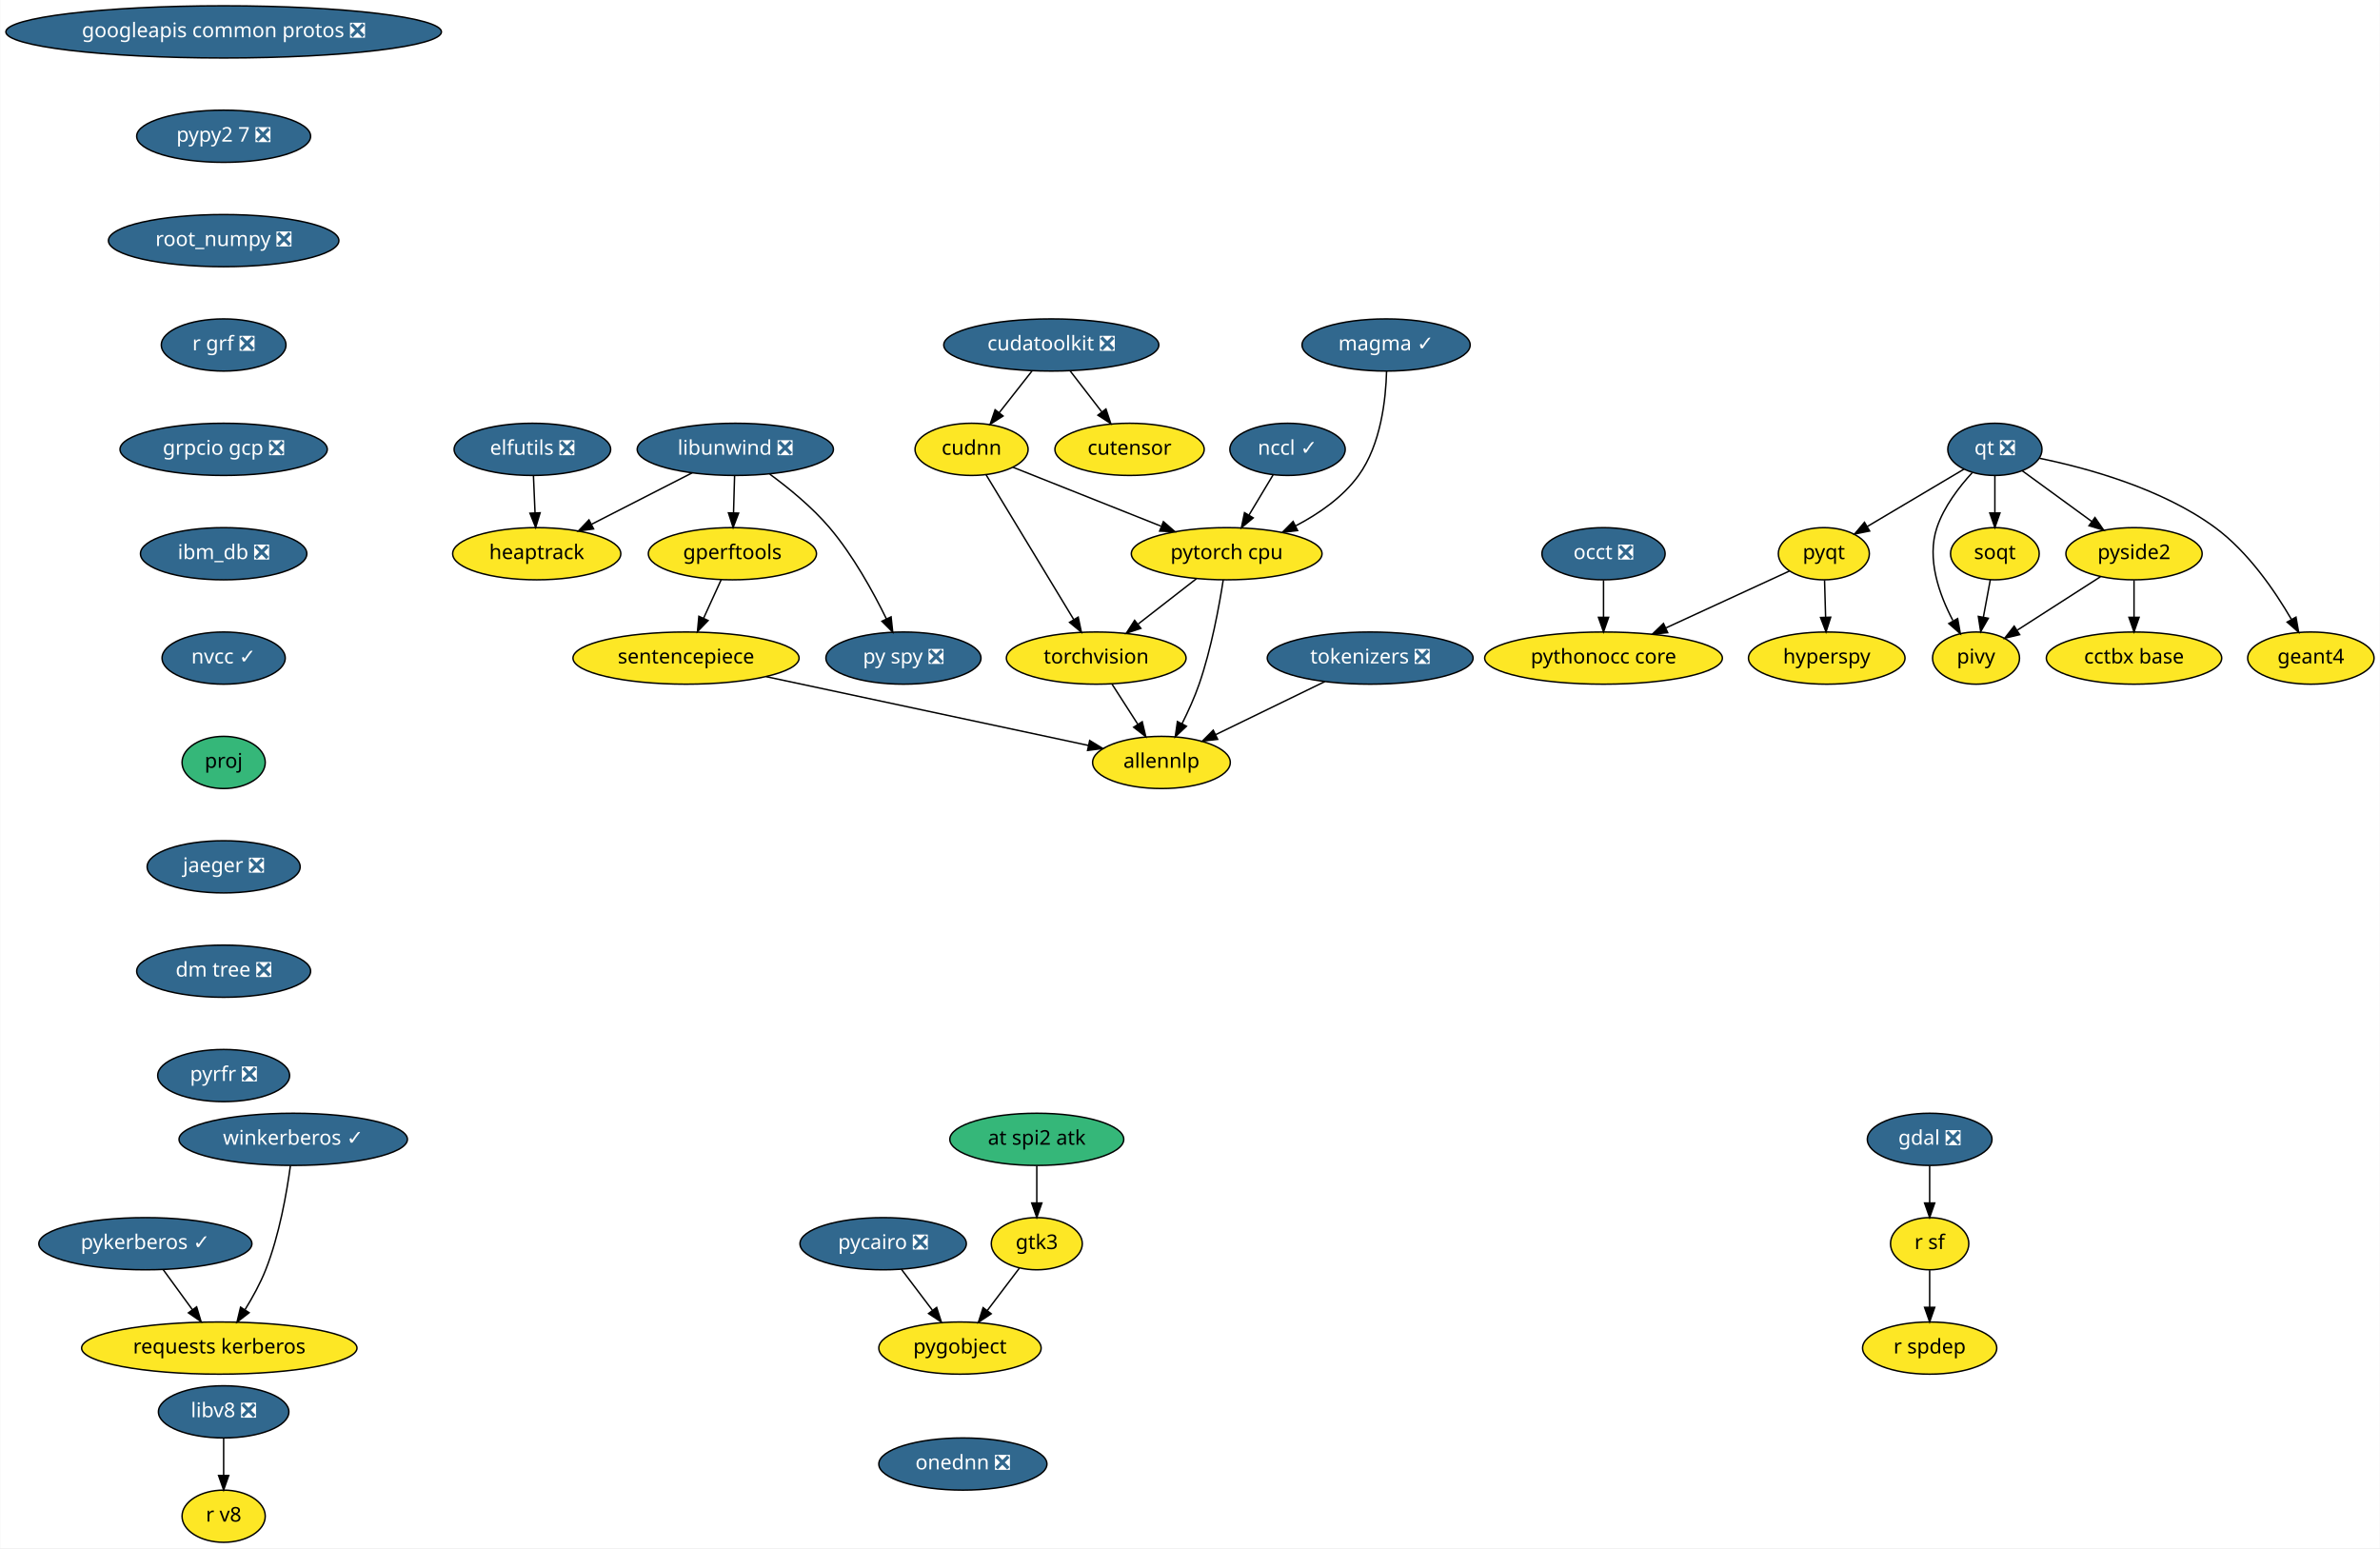
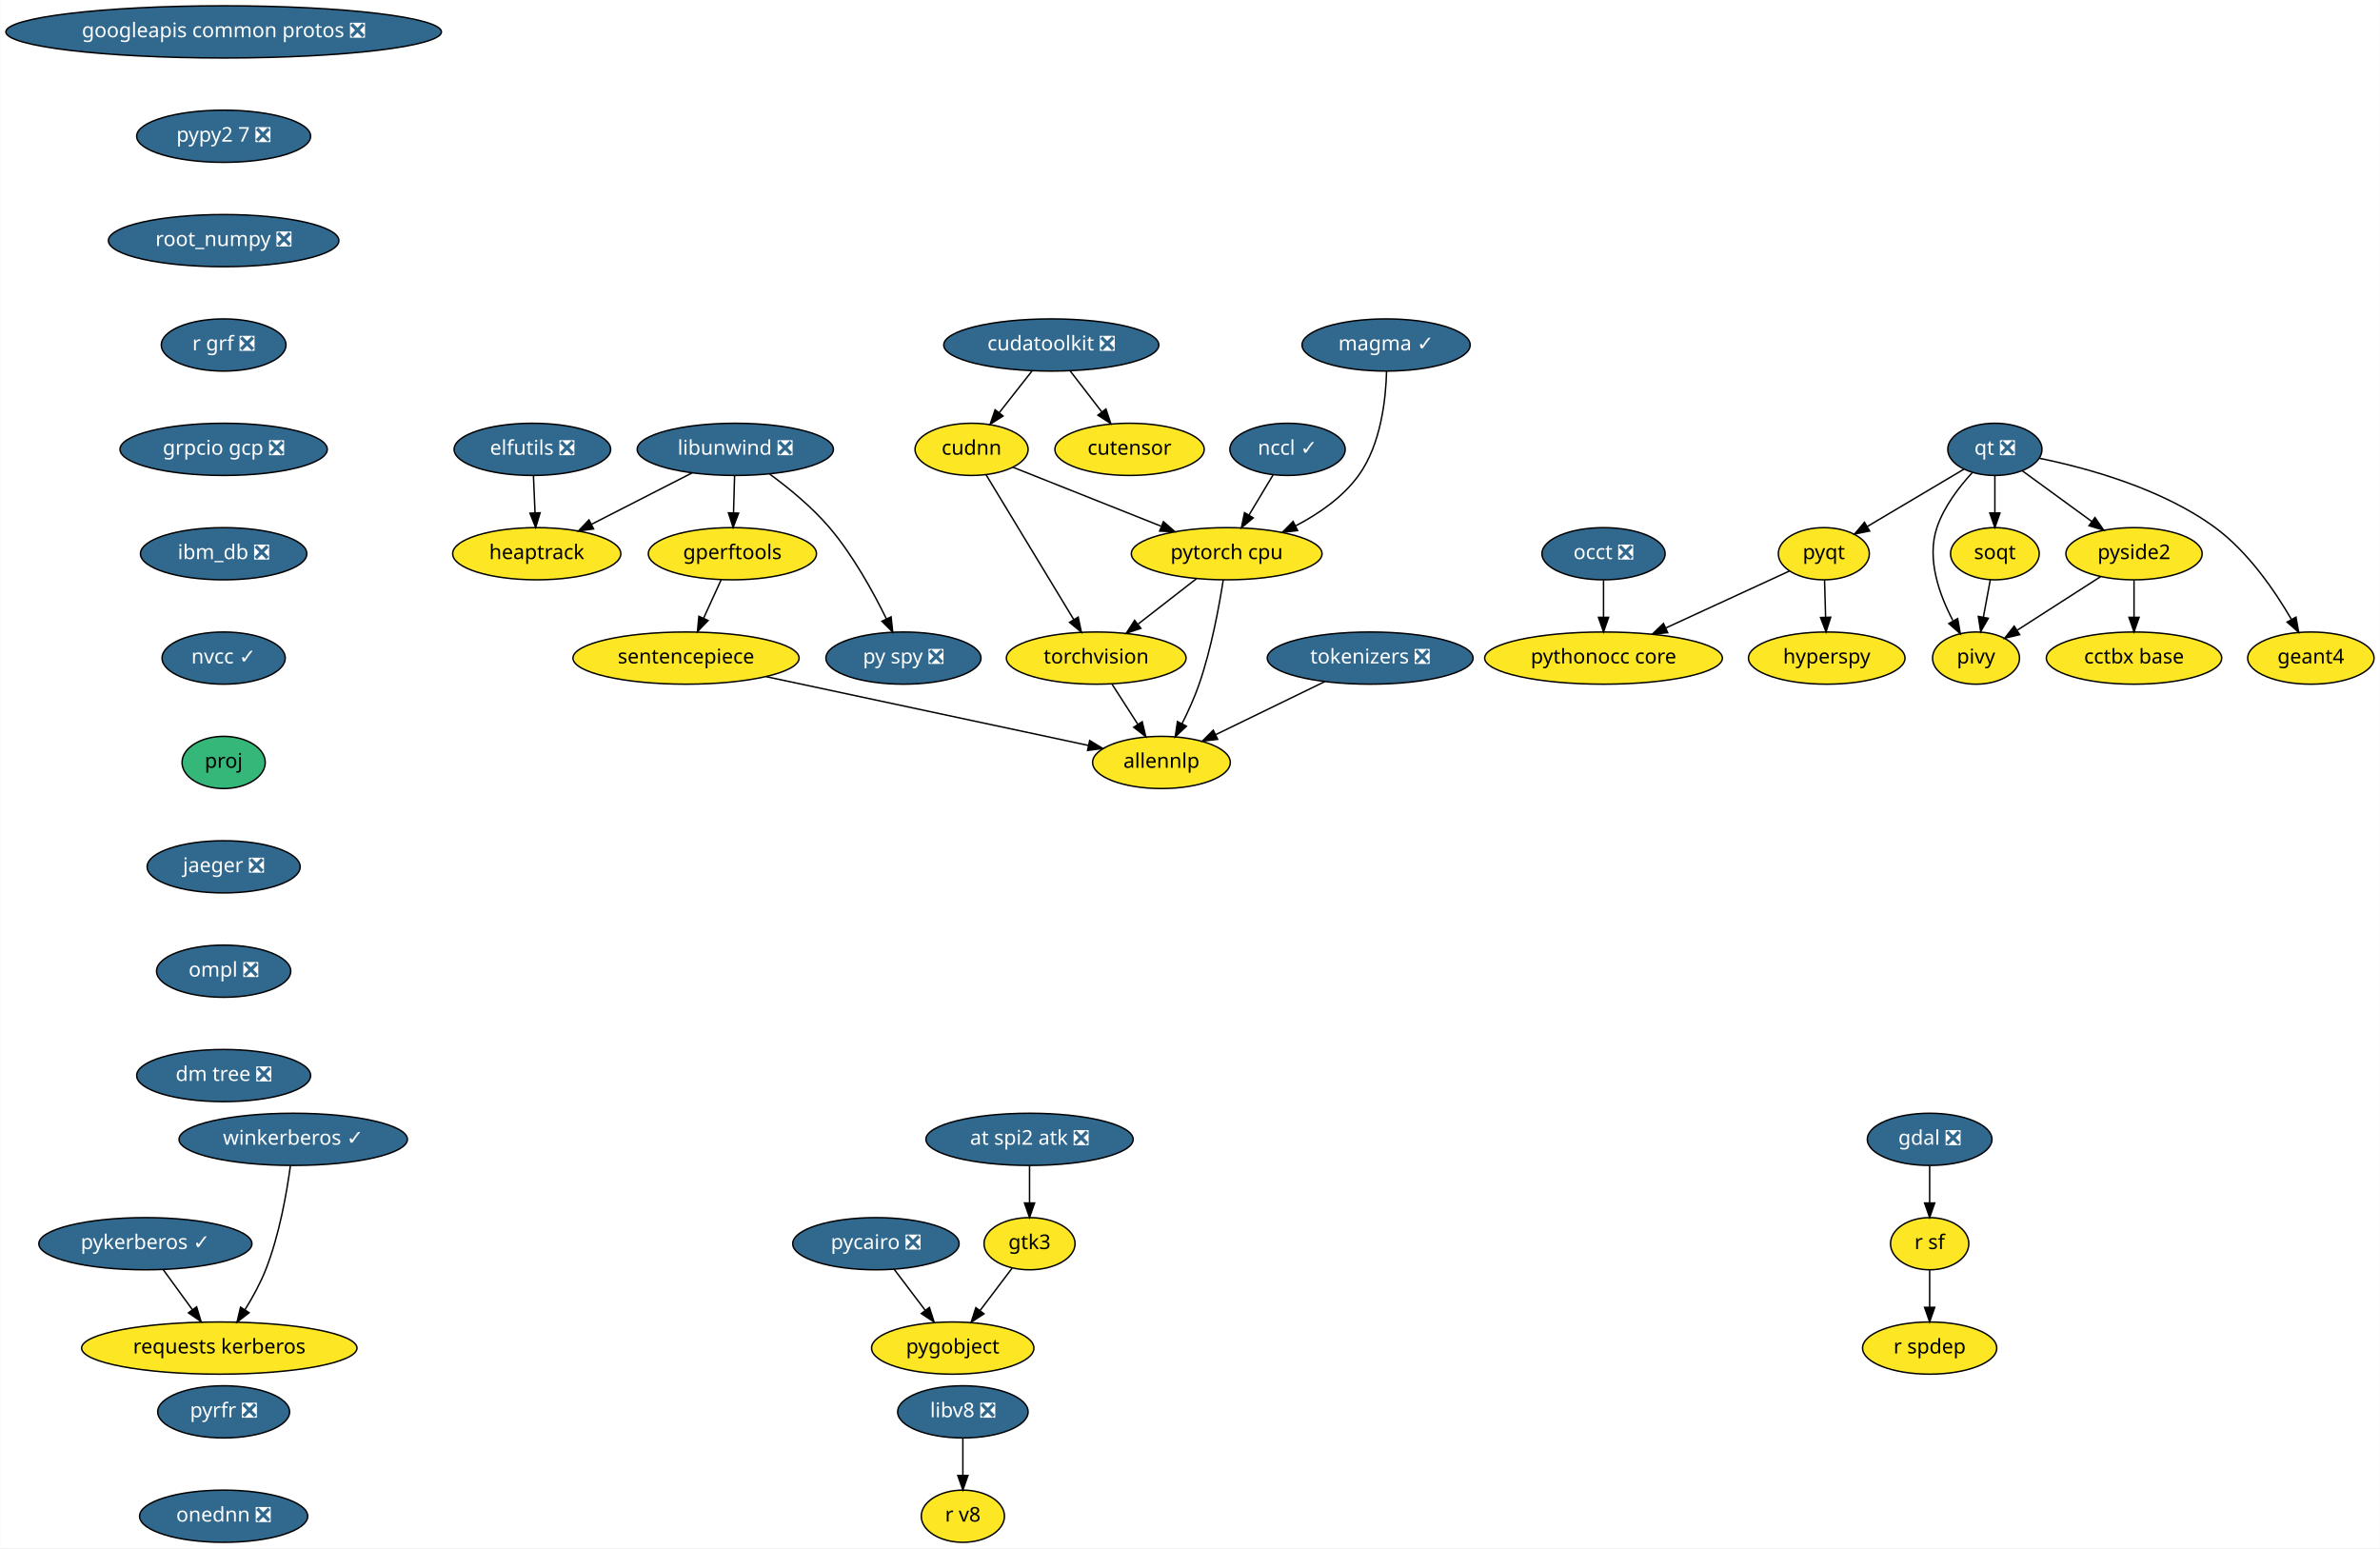
<svg xmlns="http://www.w3.org/2000/svg" xmlns:xlink="http://www.w3.org/1999/xlink" width="1642pt" height="1068pt" viewBox="0.00 0.00 1641.68 1068.00">
  <g id="graph0" class="graph" transform="scale(1 1) rotate(0) translate(4 1064)">
    <polygon fill="white" stroke="transparent" points="-4,4 -4,-1064 1637.68,-1064 1637.68,4 -4,4" />
    <g id="node1" class="node">
      <g id="a_node1">
        <a xlink:href="https://github.com/conda-forge/elfutils-feedstock/pull/20" xlink:title="elfutils ❎">
          <ellipse fill="#31688e" stroke="black" cx="363.14" cy="-754" rx="54" ry="18" />
          <text text-anchor="middle" x="363.14" y="-750.3" font-family="Times-Roman" font-size="14.00" fill="white">elfutils ❎</text>
        </a>
      </g>
    </g>
    <g id="node2" class="node">
      <g id="a_node2">
        <a xlink:href="https://github.com/conda-forge/heaptrack-feedstock" xlink:title="heaptrack">
          <ellipse fill="#fde725" stroke="black" cx="366.14" cy="-682" rx="58" ry="18" />
          <text text-anchor="middle" x="366.14" y="-678.3" font-family="Times-Roman" font-size="14.00">heaptrack</text>
        </a>
      </g>
    </g>
    <g id="edge1" class="edge">
      <path fill="none" stroke="black" d="M363.88,-735.7C364.21,-727.98 364.61,-718.71 364.97,-710.11" />
      <polygon fill="black" stroke="black" points="368.47,-710.25 365.4,-700.1 361.48,-709.95 368.47,-710.25" />
    </g>
    <g id="node3" class="node">
      <g id="a_node3">
        <a xlink:href="https://github.com/conda-forge/gdal-feedstock/pull/466" xlink:title="gdal ❎">
          <ellipse fill="#31688e" stroke="black" cx="1327.14" cy="-278" rx="43" ry="18" />
          <text text-anchor="middle" x="1327.14" y="-274.3" font-family="Times-Roman" font-size="14.00" fill="white">gdal ❎</text>
        </a>
      </g>
    </g>
    <g id="node4" class="node">
      <g id="a_node4">
        <a xlink:href="https://github.com/conda-forge/r-sf-feedstock" xlink:title="r sf">
          <ellipse fill="#fde725" stroke="black" cx="1327.14" cy="-206" rx="27" ry="18" />
          <text text-anchor="middle" x="1327.14" y="-202.3" font-family="Times-Roman" font-size="14.00">r sf</text>
        </a>
      </g>
    </g>
    <g id="edge2" class="edge">
      <path fill="none" stroke="black" d="M1327.14,-259.7C1327.14,-251.98 1327.14,-242.71 1327.14,-234.11" />
      <polygon fill="black" stroke="black" points="1330.64,-234.1 1327.14,-224.1 1323.64,-234.1 1330.64,-234.1" />
    </g>
    <g id="node5" class="node">
      <g id="a_node5">
        <a xlink:href="https://github.com/conda-forge/r-spdep-feedstock" xlink:title="r spdep">
          <ellipse fill="#fde725" stroke="black" cx="1327.14" cy="-134" rx="46.29" ry="18" />
          <text text-anchor="middle" x="1327.14" y="-130.3" font-family="Times-Roman" font-size="14.00">r spdep</text>
        </a>
      </g>
    </g>
    <g id="edge3" class="edge">
      <path fill="none" stroke="black" d="M1327.14,-187.7C1327.14,-179.98 1327.14,-170.71 1327.14,-162.11" />
      <polygon fill="black" stroke="black" points="1330.64,-162.1 1327.14,-152.1 1323.64,-162.1 1330.64,-162.1" />
    </g>
    <g id="node6" class="node">
      <g id="a_node6">
        <a xlink:href="https://github.com/conda-forge/googleapis-common-protos-feedstock/pull/26" xlink:title="googleapis common protos ❎">
          <ellipse fill="#31688e" stroke="black" cx="150.14" cy="-1042" rx="150.27" ry="18" />
          <text text-anchor="middle" x="150.14" y="-1038.3" font-family="Times-Roman" font-size="14.00" fill="white">googleapis common protos ❎</text>
        </a>
      </g>
    </g>
    <g id="node7" class="node">
      <g id="a_node7">
        <a xlink:href="https://github.com/conda-forge/pypy2.7-feedstock/pull/3" xlink:title="pypy2 7 ❎">
          <ellipse fill="#31688e" stroke="black" cx="150.14" cy="-970" rx="60" ry="18" />
          <text text-anchor="middle" x="150.14" y="-966.3" font-family="Times-Roman" font-size="14.00" fill="white">pypy2 7 ❎</text>
        </a>
      </g>
    </g>
    <g id="node25" class="node">
      <g id="a_node25">
        <a xlink:href="https://github.com/conda-forge/root_numpy-feedstock/pull/21" xlink:title="root_numpy ❎">
          <ellipse fill="#31688e" stroke="black" cx="150.14" cy="-898" rx="79.5" ry="18" />
          <text text-anchor="middle" x="150.14" y="-894.3" font-family="Times-Roman" font-size="14.00" fill="white">root_numpy ❎</text>
        </a>
      </g>
    </g>
    <g id="node8" class="node">
      <g id="a_node8">
        <a xlink:href="https://github.com/conda-forge/hyperspy-feedstock" xlink:title="hyperspy">
          <ellipse fill="#fde725" stroke="black" cx="1256.14" cy="-610" rx="54" ry="18" />
          <text text-anchor="middle" x="1256.14" y="-606.3" font-family="Times-Roman" font-size="14.00">hyperspy</text>
        </a>
      </g>
    </g>
    <g id="node9" class="node">
      <g id="a_node9">
        <a xlink:href="https://github.com/conda-forge/libunwind-feedstock/pull/14" xlink:title="libunwind ❎">
          <ellipse fill="#31688e" stroke="black" cx="503.14" cy="-754" rx="67.69" ry="18" />
          <text text-anchor="middle" x="503.14" y="-750.3" font-family="Times-Roman" font-size="14.00" fill="white">libunwind ❎</text>
        </a>
      </g>
    </g>
    <g id="edge5" class="edge">
      <path fill="none" stroke="black" d="M473.41,-737.81C453.03,-727.4 425.82,-713.49 403.9,-702.29" />
      <polygon fill="black" stroke="black" points="405.36,-699.11 394.87,-697.68 402.18,-705.35 405.36,-699.11" />
    </g>
    <g id="node10" class="node">
      <g id="a_node10">
        <a xlink:href="https://github.com/conda-forge/gperftools-feedstock" xlink:title="gperftools">
          <ellipse fill="#fde725" stroke="black" cx="501.14" cy="-682" rx="58" ry="18" />
          <text text-anchor="middle" x="501.14" y="-678.3" font-family="Times-Roman" font-size="14.00">gperftools</text>
        </a>
      </g>
    </g>
    <g id="edge6" class="edge">
      <path fill="none" stroke="black" d="M502.64,-735.7C502.42,-727.98 502.16,-718.71 501.91,-710.11" />
      <polygon fill="black" stroke="black" points="505.41,-710 501.63,-700.1 498.41,-710.2 505.41,-710" />
    </g>
    <g id="node11" class="node">
      <g id="a_node11">
        <a xlink:href="https://github.com/conda-forge/py-spy-feedstock/pull/11" xlink:title="py spy ❎">
          <ellipse fill="#31688e" stroke="black" cx="619.14" cy="-610" rx="53.5" ry="18" />
          <text text-anchor="middle" x="619.14" y="-606.3" font-family="Times-Roman" font-size="14.00" fill="white">py spy ❎</text>
        </a>
      </g>
    </g>
    <g id="edge7" class="edge">
      <path fill="none" stroke="black" d="M526.9,-736.93C540.08,-727.25 556.17,-714.1 568.14,-700 584.42,-680.8 598.27,-655.67 607.41,-637.01" />
      <polygon fill="black" stroke="black" points="610.61,-638.44 611.75,-627.91 604.29,-635.43 610.61,-638.44" />
    </g>
    <g id="node12" class="node">
      <g id="a_node12">
        <a xlink:href="https://github.com/conda-forge/sentencepiece-feedstock" xlink:title="sentencepiece">
          <ellipse fill="#fde725" stroke="black" cx="469.14" cy="-610" rx="78" ry="18" />
          <text text-anchor="middle" x="469.14" y="-606.3" font-family="Times-Roman" font-size="14.00">sentencepiece</text>
        </a>
      </g>
    </g>
    <g id="edge8" class="edge">
      <path fill="none" stroke="black" d="M493.39,-664.05C489.75,-656.09 485.32,-646.41 481.26,-637.51" />
      <polygon fill="black" stroke="black" points="484.37,-635.91 477.03,-628.28 478.01,-638.83 484.37,-635.91" />
    </g>
    <g id="node24" class="node">
      <g id="a_node24">
        <a xlink:href="https://github.com/conda-forge/allennlp-feedstock" xlink:title="allennlp">
          <ellipse fill="#fde725" stroke="black" cx="797.14" cy="-538" rx="47.5" ry="18" />
          <text text-anchor="middle" x="797.14" y="-534.3" font-family="Times-Roman" font-size="14.00">allennlp</text>
        </a>
      </g>
    </g>
    <g id="edge23" class="edge">
      <path fill="none" stroke="black" d="M524.41,-597.2C586.54,-583.94 686.57,-562.6 746.66,-549.77" />
      <polygon fill="black" stroke="black" points="747.63,-553.15 756.68,-547.63 746.17,-546.3 747.63,-553.15" />
    </g>
    <g id="node13" class="node">
      <g id="a_node13">
        <a xlink:href="https://github.com/conda-forge/pycairo-feedstock/pull/23" xlink:title="pycairo ❎">
-           <ellipse fill="#31688e" stroke="black" cx="605.14" cy="-206" rx="57.39" ry="18" />
-           <text text-anchor="middle" x="605.14" y="-202.3" font-family="Times-Roman" font-size="14.00" fill="white">pycairo ❎</text>
+           <ellipse fill="#31688e" stroke="black" cx="600.14" cy="-206" rx="57.39" ry="18" />
+           <text text-anchor="middle" x="600.14" y="-202.3" font-family="Times-Roman" font-size="14.00" fill="white">pycairo ❎</text>
        </a>
      </g>
    </g>
    <g id="node14" class="node">
      <g id="a_node14">
        <a xlink:href="https://github.com/conda-forge/pygobject-feedstock" xlink:title="pygobject">
-           <ellipse fill="#fde725" stroke="black" cx="658.14" cy="-134" rx="56" ry="18" />
-           <text text-anchor="middle" x="658.14" y="-130.3" font-family="Times-Roman" font-size="14.00">pygobject</text>
+           <ellipse fill="#fde725" stroke="black" cx="653.14" cy="-134" rx="56" ry="18" />
+           <text text-anchor="middle" x="653.14" y="-130.3" font-family="Times-Roman" font-size="14.00">pygobject</text>
        </a>
      </g>
    </g>
    <g id="edge9" class="edge">
-       <path fill="none" stroke="black" d="M617.7,-188.41C624.07,-179.99 631.95,-169.58 639.06,-160.2" />
-       <polygon fill="black" stroke="black" points="642.05,-162.04 645.3,-151.96 636.47,-157.82 642.05,-162.04" />
+       <path fill="none" stroke="black" d="M612.7,-188.41C619.07,-179.99 626.95,-169.58 634.06,-160.2" />
+       <polygon fill="black" stroke="black" points="637.05,-162.04 640.3,-151.96 631.47,-157.82 637.05,-162.04" />
    </g>
    <g id="node15" class="node">
      <g id="a_node15">
        <a xlink:href="https://github.com/conda-forge/pyqt-feedstock" xlink:title="pyqt">
          <ellipse fill="#fde725" stroke="black" cx="1254.14" cy="-682" rx="31.4" ry="18" />
          <text text-anchor="middle" x="1254.14" y="-678.3" font-family="Times-Roman" font-size="14.00">pyqt</text>
        </a>
      </g>
    </g>
    <g id="edge10" class="edge">
      <path fill="none" stroke="black" d="M1254.63,-663.7C1254.85,-655.98 1255.12,-646.71 1255.36,-638.11" />
      <polygon fill="black" stroke="black" points="1258.86,-638.2 1255.65,-628.1 1251.86,-638 1258.86,-638.2" />
    </g>
    <g id="node16" class="node">
      <g id="a_node16">
        <a xlink:href="https://github.com/conda-forge/pythonocc-core-feedstock" xlink:title="pythonocc core">
          <ellipse fill="#fde725" stroke="black" cx="1102.14" cy="-610" rx="82" ry="18" />
          <text text-anchor="middle" x="1102.14" y="-606.3" font-family="Times-Roman" font-size="14.00">pythonocc core</text>
        </a>
      </g>
    </g>
    <g id="edge11" class="edge">
      <path fill="none" stroke="black" d="M1230.39,-670.06C1207.68,-659.61 1172.92,-643.6 1145.31,-630.88" />
      <polygon fill="black" stroke="black" points="1146.42,-627.54 1135.87,-626.54 1143.49,-633.9 1146.42,-627.54" />
    </g>
    <g id="node17" class="node">
      <g id="a_node17">
        <a xlink:href="https://github.com/conda-forge/qt-feedstock/pull/184" xlink:title="qt ❎">
          <ellipse fill="#31688e" stroke="black" cx="1372.14" cy="-754" rx="32.5" ry="18" />
          <text text-anchor="middle" x="1372.14" y="-750.3" font-family="Times-Roman" font-size="14.00" fill="white">qt ❎</text>
        </a>
      </g>
    </g>
    <g id="edge12" class="edge">
      <path fill="none" stroke="black" d="M1350.77,-740.32C1332.14,-729.27 1304.92,-713.13 1284.11,-700.78" />
      <polygon fill="black" stroke="black" points="1285.73,-697.67 1275.35,-695.58 1282.16,-703.69 1285.73,-697.67" />
    </g>
    <g id="node18" class="node">
      <g id="a_node18">
        <a xlink:href="https://github.com/conda-forge/pivy-feedstock" xlink:title="pivy">
          <ellipse fill="#fde725" stroke="black" cx="1359.14" cy="-610" rx="30" ry="18" />
          <text text-anchor="middle" x="1359.14" y="-606.3" font-family="Times-Roman" font-size="14.00">pivy</text>
        </a>
      </g>
    </g>
    <g id="edge13" class="edge">
      <path fill="none" stroke="black" d="M1356.48,-737.9C1347.45,-728.07 1336.97,-714.43 1332.14,-700 1324.95,-678.56 1333.71,-653.94 1343.12,-636.03" />
      <polygon fill="black" stroke="black" points="1346.44,-637.27 1348.31,-626.84 1340.35,-633.83 1346.44,-637.27" />
    </g>
    <g id="node19" class="node">
      <g id="a_node19">
        <a xlink:href="https://github.com/conda-forge/pyside2-feedstock" xlink:title="pyside2">
          <ellipse fill="#fde725" stroke="black" cx="1468.14" cy="-682" rx="47" ry="18" />
          <text text-anchor="middle" x="1468.14" y="-678.3" font-family="Times-Roman" font-size="14.00">pyside2</text>
        </a>
      </g>
    </g>
    <g id="edge14" class="edge">
      <path fill="none" stroke="black" d="M1391.1,-739.17C1404.75,-729.22 1423.41,-715.61 1438.95,-704.28" />
      <polygon fill="black" stroke="black" points="1441.19,-706.98 1447.21,-698.26 1437.07,-701.32 1441.19,-706.98" />
    </g>
    <g id="node20" class="node">
      <g id="a_node20">
        <a xlink:href="https://github.com/conda-forge/soqt-feedstock" xlink:title="soqt">
          <ellipse fill="#fde725" stroke="black" cx="1372.14" cy="-682" rx="30.59" ry="18" />
          <text text-anchor="middle" x="1372.14" y="-678.3" font-family="Times-Roman" font-size="14.00">soqt</text>
        </a>
      </g>
    </g>
    <g id="edge15" class="edge">
      <path fill="none" stroke="black" d="M1372.14,-735.7C1372.14,-727.98 1372.14,-718.71 1372.14,-710.11" />
      <polygon fill="black" stroke="black" points="1375.64,-710.1 1372.14,-700.1 1368.64,-710.1 1375.64,-710.1" />
    </g>
    <g id="node21" class="node">
      <g id="a_node21">
        <a xlink:href="https://github.com/conda-forge/geant4-feedstock" xlink:title="geant4">
          <ellipse fill="#fde725" stroke="black" cx="1590.14" cy="-610" rx="43.59" ry="18" />
          <text text-anchor="middle" x="1590.14" y="-606.3" font-family="Times-Roman" font-size="14.00">geant4</text>
        </a>
      </g>
    </g>
    <g id="edge16" class="edge">
      <path fill="none" stroke="black" d="M1402.91,-747.84C1435.53,-741.18 1487.33,-727.07 1524.14,-700 1546.88,-683.27 1565.24,-656.48 1576.76,-636.65" />
      <polygon fill="black" stroke="black" points="1579.87,-638.26 1581.72,-627.82 1573.77,-634.83 1579.87,-638.26" />
    </g>
    <g id="edge17" class="edge">
      <path fill="none" stroke="black" d="M1445.02,-666.15C1428.31,-655.42 1405.63,-640.86 1387.77,-629.39" />
      <polygon fill="black" stroke="black" points="1389.24,-626.17 1378.93,-623.71 1385.45,-632.06 1389.24,-626.17" />
    </g>
    <g id="node22" class="node">
      <g id="a_node22">
        <a xlink:href="https://github.com/conda-forge/cctbx-base-feedstock" xlink:title="cctbx base">
          <ellipse fill="#fde725" stroke="black" cx="1468.14" cy="-610" rx="60.5" ry="18" />
          <text text-anchor="middle" x="1468.14" y="-606.3" font-family="Times-Roman" font-size="14.00">cctbx base</text>
        </a>
      </g>
    </g>
    <g id="edge18" class="edge">
      <path fill="none" stroke="black" d="M1468.14,-663.7C1468.14,-655.98 1468.14,-646.71 1468.14,-638.11" />
      <polygon fill="black" stroke="black" points="1471.64,-638.1 1468.14,-628.1 1464.64,-638.1 1471.64,-638.1" />
    </g>
    <g id="edge19" class="edge">
      <path fill="none" stroke="black" d="M1368.99,-664.05C1367.56,-656.35 1365.83,-647.03 1364.22,-638.36" />
      <polygon fill="black" stroke="black" points="1367.61,-637.47 1362.34,-628.28 1360.73,-638.75 1367.61,-637.47" />
    </g>
    <g id="node23" class="node">
      <g id="a_node23">
        <a xlink:href="https://github.com/conda-forge/torchvision-feedstock" xlink:title="torchvision">
          <ellipse fill="#fde725" stroke="black" cx="752.14" cy="-610" rx="61.99" ry="18" />
          <text text-anchor="middle" x="752.14" y="-606.3" font-family="Times-Roman" font-size="14.00">torchvision</text>
        </a>
      </g>
    </g>
    <g id="edge20" class="edge">
      <path fill="none" stroke="black" d="M763.03,-592.05C768.39,-583.71 774.96,-573.49 780.9,-564.25" />
      <polygon fill="black" stroke="black" points="783.88,-566.09 786.34,-555.79 777.99,-562.31 783.88,-566.09" />
    </g>
    <g id="node28" class="node">
      <g id="a_node28">
        <a xlink:href="https://github.com/conda-forge/r-grf-feedstock/pull/10" xlink:title="r grf ❎">
          <ellipse fill="#31688e" stroke="black" cx="150.14" cy="-826" rx="43" ry="18" />
          <text text-anchor="middle" x="150.14" y="-822.3" font-family="Times-Roman" font-size="14.00" fill="white">r grf ❎</text>
        </a>
      </g>
    </g>
    <g id="node26" class="node">
      <g id="a_node26">
        <a xlink:href="https://github.com/conda-forge/occt-feedstock/pull/59" xlink:title="occt ❎">
          <ellipse fill="#31688e" stroke="black" cx="1102.14" cy="-682" rx="42.49" ry="18" />
          <text text-anchor="middle" x="1102.14" y="-678.3" font-family="Times-Roman" font-size="14.00" fill="white">occt ❎</text>
        </a>
      </g>
    </g>
    <g id="edge22" class="edge">
      <path fill="none" stroke="black" d="M1102.14,-663.7C1102.14,-655.98 1102.14,-646.71 1102.14,-638.11" />
      <polygon fill="black" stroke="black" points="1105.64,-638.1 1102.14,-628.1 1098.64,-638.1 1105.64,-638.1" />
    </g>
    <g id="node27" class="node">
      <g id="a_node27">
        <a xlink:href="https://github.com/conda-forge/requests-kerberos-feedstock" xlink:title="requests kerberos">
          <ellipse fill="#fde725" stroke="black" cx="147.14" cy="-134" rx="95" ry="18" />
          <text text-anchor="middle" x="147.14" y="-130.3" font-family="Times-Roman" font-size="14.00">requests kerberos</text>
        </a>
      </g>
    </g>
    <g id="node30" class="node">
      <g id="a_node30">
        <a xlink:href="https://github.com/conda-forge/grpcio-gcp-feedstock/pull/9" xlink:title="grpcio gcp ❎">
          <ellipse fill="#31688e" stroke="black" cx="150.14" cy="-754" rx="71.5" ry="18" />
          <text text-anchor="middle" x="150.14" y="-750.3" font-family="Times-Roman" font-size="14.00" fill="white">grpcio gcp ❎</text>
        </a>
      </g>
    </g>
    <g id="node29" class="node">
      <g id="a_node29">
        <a xlink:href="https://github.com/conda-forge/pytorch-cpu-feedstock" xlink:title="pytorch cpu">
          <ellipse fill="#fde725" stroke="black" cx="842.14" cy="-682" rx="65.79" ry="18" />
          <text text-anchor="middle" x="842.14" y="-678.3" font-family="Times-Roman" font-size="14.00">pytorch cpu</text>
        </a>
      </g>
    </g>
    <g id="edge25" class="edge">
      <path fill="none" stroke="black" d="M821.26,-664.76C809.34,-655.49 794.2,-643.71 781.13,-633.55" />
      <polygon fill="black" stroke="black" points="782.94,-630.52 772.9,-627.15 778.64,-636.05 782.94,-630.52" />
    </g>
    <g id="edge26" class="edge">
      <path fill="none" stroke="black" d="M839.77,-663.93C836.96,-645.76 831.56,-616.34 823.14,-592 819.97,-582.85 815.6,-573.24 811.35,-564.75" />
      <polygon fill="black" stroke="black" points="814.38,-562.99 806.67,-555.73 808.17,-566.22 814.38,-562.99" />
    </g>
    <g id="node32" class="node">
      <g id="a_node32">
        <a xlink:href="https://github.com/conda-forge/ibm_db-feedstock/pull/27" xlink:title="ibm_db ❎">
          <ellipse fill="#31688e" stroke="black" cx="150.14" cy="-682" rx="57.39" ry="18" />
          <text text-anchor="middle" x="150.14" y="-678.3" font-family="Times-Roman" font-size="14.00" fill="white">ibm_db ❎</text>
        </a>
      </g>
    </g>
    <g id="node31" class="node">
      <g id="a_node31">
        <a xlink:href="https://github.com/conda-forge/pykerberos-feedstock/pull/10" xlink:title="pykerberos ✓">
          <ellipse fill="#31688e" stroke="black" cx="96.14" cy="-206" rx="73.5" ry="18" />
          <text text-anchor="middle" x="96.14" y="-202.3" font-family="Times-Roman" font-size="14.00" fill="white">pykerberos ✓</text>
        </a>
      </g>
    </g>
    <g id="edge28" class="edge">
      <path fill="none" stroke="black" d="M108.48,-188.05C114.53,-179.75 121.94,-169.58 128.65,-160.38" />
      <polygon fill="black" stroke="black" points="131.49,-162.42 134.55,-152.28 125.83,-158.3 131.49,-162.42" />
    </g>
    <g id="node33" class="node">
      <g id="a_node33">
        <a xlink:href="https://github.com/conda-forge/nvcc-feedstock/pull/62" xlink:title="nvcc ✓">
          <ellipse fill="#31688e" stroke="black" cx="150.14" cy="-610" rx="42.49" ry="18" />
          <text text-anchor="middle" x="150.14" y="-606.3" font-family="Times-Roman" font-size="14.00" fill="white">nvcc ✓</text>
        </a>
      </g>
    </g>
    <g id="node40" class="node">
      <g id="a_node40">
        <a xlink:href="https://github.com/conda-forge/proj-feedstock" xlink:title="proj">
          <ellipse fill="#35b779" stroke="black" cx="150.14" cy="-538" rx="28.7" ry="18" />
          <text text-anchor="middle" x="150.14" y="-534.3" font-family="Times-Roman" font-size="14.00">proj</text>
        </a>
      </g>
    </g>
    <g id="node34" class="node">
      <g id="a_node34">
        <a xlink:href="https://github.com/conda-forge/cudatoolkit-feedstock/pull/4" xlink:title="cudatoolkit ❎">
          <ellipse fill="#31688e" stroke="black" cx="721.14" cy="-826" rx="74.19" ry="18" />
          <text text-anchor="middle" x="721.14" y="-822.3" font-family="Times-Roman" font-size="14.00" fill="white">cudatoolkit ❎</text>
        </a>
      </g>
    </g>
    <g id="node35" class="node">
      <g id="a_node35">
        <a xlink:href="https://github.com/conda-forge/cudnn-feedstock" xlink:title="cudnn">
          <ellipse fill="#fde725" stroke="black" cx="666.14" cy="-754" rx="39" ry="18" />
          <text text-anchor="middle" x="666.14" y="-750.3" font-family="Times-Roman" font-size="14.00">cudnn</text>
        </a>
      </g>
    </g>
    <g id="edge31" class="edge">
      <path fill="none" stroke="black" d="M707.82,-808.05C701.04,-799.42 692.66,-788.76 685.2,-779.27" />
      <polygon fill="black" stroke="black" points="687.88,-777.01 678.95,-771.31 682.38,-781.33 687.88,-777.01" />
    </g>
    <g id="node36" class="node">
      <g id="a_node36">
        <a xlink:href="https://github.com/conda-forge/cutensor-feedstock" xlink:title="cutensor">
          <ellipse fill="#fde725" stroke="black" cx="775.14" cy="-754" rx="51.5" ry="18" />
          <text text-anchor="middle" x="775.14" y="-750.3" font-family="Times-Roman" font-size="14.00">cutensor</text>
        </a>
      </g>
    </g>
    <g id="edge32" class="edge">
      <path fill="none" stroke="black" d="M734.21,-808.05C740.71,-799.63 748.69,-789.28 755.88,-779.97" />
      <polygon fill="black" stroke="black" points="758.85,-781.84 762.19,-771.79 753.31,-777.57 758.85,-781.84" />
    </g>
    <g id="edge33" class="edge">
      <path fill="none" stroke="black" d="M676.17,-736.43C691.04,-711.88 719.07,-665.6 736.6,-636.65" />
      <polygon fill="black" stroke="black" points="739.71,-638.27 741.9,-627.9 733.73,-634.64 739.71,-638.27" />
    </g>
    <g id="edge34" class="edge">
      <path fill="none" stroke="black" d="M694.81,-741.6C722.44,-730.61 764.67,-713.81 796.85,-701.01" />
      <polygon fill="black" stroke="black" points="798.49,-704.13 806.48,-697.18 795.9,-697.62 798.49,-704.13" />
    </g>
    <g id="node37" class="node">
      <g id="a_node37">
        <a xlink:href="https://github.com/conda-forge/libv8-feedstock/pull/64" xlink:title="libv8 ❎">
-           <ellipse fill="#31688e" stroke="black" cx="150.14" cy="-90" rx="45" ry="18" />
-           <text text-anchor="middle" x="150.14" y="-86.3" font-family="Times-Roman" font-size="14.00" fill="white">libv8 ❎</text>
+           <ellipse fill="#31688e" stroke="black" cx="660.14" cy="-90" rx="45" ry="18" />
+           <text text-anchor="middle" x="660.14" y="-86.3" font-family="Times-Roman" font-size="14.00" fill="white">libv8 ❎</text>
        </a>
      </g>
    </g>
    <g id="node38" class="node">
      <g id="a_node38">
        <a xlink:href="https://github.com/conda-forge/r-v8-feedstock" xlink:title="r v8">
-           <ellipse fill="#fde725" stroke="black" cx="150.14" cy="-18" rx="28.7" ry="18" />
-           <text text-anchor="middle" x="150.14" y="-14.3" font-family="Times-Roman" font-size="14.00">r v8</text>
+           <ellipse fill="#fde725" stroke="black" cx="660.14" cy="-18" rx="28.7" ry="18" />
+           <text text-anchor="middle" x="660.14" y="-14.3" font-family="Times-Roman" font-size="14.00">r v8</text>
        </a>
      </g>
    </g>
    <g id="edge35" class="edge">
-       <path fill="none" stroke="black" d="M150.14,-71.7C150.14,-63.98 150.14,-54.71 150.14,-46.11" />
-       <polygon fill="black" stroke="black" points="153.64,-46.1 150.14,-36.1 146.64,-46.1 153.64,-46.1" />
+       <path fill="none" stroke="black" d="M660.14,-71.7C660.14,-63.98 660.14,-54.71 660.14,-46.11" />
+       <polygon fill="black" stroke="black" points="663.64,-46.1 660.14,-36.1 656.64,-46.1 663.64,-46.1" />
    </g>
    <g id="node39" class="node">
      <g id="a_node39">
        <a xlink:href="https://github.com/conda-forge/winkerberos-feedstock/pull/7" xlink:title="winkerberos ✓">
          <ellipse fill="#31688e" stroke="black" cx="198.14" cy="-278" rx="78.79" ry="18" />
          <text text-anchor="middle" x="198.14" y="-274.3" font-family="Times-Roman" font-size="14.00" fill="white">winkerberos ✓</text>
        </a>
      </g>
    </g>
    <g id="edge36" class="edge">
      <path fill="none" stroke="black" d="M196.19,-259.78C193.72,-241.48 188.61,-211.95 179.14,-188 175.42,-178.61 170.12,-168.96 164.9,-160.52" />
      <polygon fill="black" stroke="black" points="167.7,-158.41 159.34,-151.91 161.82,-162.21 167.7,-158.41" />
    </g>
    <g id="node41" class="node">
      <g id="a_node41">
        <a xlink:href="https://github.com/conda-forge/jaeger-feedstock/pull/12" xlink:title="jaeger ❎">
          <ellipse fill="#31688e" stroke="black" cx="150.14" cy="-466" rx="52.79" ry="18" />
          <text text-anchor="middle" x="150.14" y="-462.3" font-family="Times-Roman" font-size="14.00" fill="white">jaeger ❎</text>
        </a>
      </g>
    </g>
    <g id="node43" class="node">
      <g id="a_node43">
-         <a xlink:href="https://github.com/conda-forge/dm-tree-feedstock/pull/4" xlink:title="dm tree ❎">
-           <ellipse fill="#31688e" stroke="black" cx="150.14" cy="-394" rx="60" ry="18" />
-           <text text-anchor="middle" x="150.14" y="-390.3" font-family="Times-Roman" font-size="14.00" fill="white">dm tree ❎</text>
+         <a xlink:href="https://github.com/conda-forge/ompl-feedstock/pull/9" xlink:title="ompl ❎">
+           <ellipse fill="#31688e" stroke="black" cx="150.14" cy="-394" rx="46.29" ry="18" />
+           <text text-anchor="middle" x="150.14" y="-390.3" font-family="Times-Roman" font-size="14.00" fill="white">ompl ❎</text>
        </a>
      </g>
    </g>
    <g id="node42" class="node">
      <g id="a_node42">
        <a xlink:href="https://github.com/conda-forge/nccl-feedstock/pull/35" xlink:title="nccl ✓">
          <ellipse fill="#31688e" stroke="black" cx="884.14" cy="-754" rx="39.79" ry="18" />
          <text text-anchor="middle" x="884.14" y="-750.3" font-family="Times-Roman" font-size="14.00" fill="white">nccl ✓</text>
        </a>
      </g>
    </g>
    <g id="edge39" class="edge">
      <path fill="none" stroke="black" d="M874.18,-736.41C869.23,-728.16 863.14,-718.01 857.6,-708.78" />
      <polygon fill="black" stroke="black" points="860.46,-706.73 852.31,-699.96 854.45,-710.33 860.46,-706.73" />
    </g>
+     <g id="node44" class="node">
+       <g id="a_node44">
+         <a xlink:href="https://github.com/conda-forge/dm-tree-feedstock/pull/4" xlink:title="dm tree ❎">
+           <ellipse fill="#31688e" stroke="black" cx="150.14" cy="-322" rx="60" ry="18" />
+           <text text-anchor="middle" x="150.14" y="-318.3" font-family="Times-Roman" font-size="14.00" fill="white">dm tree ❎</text>
+         </a>
+       </g>
+     </g>
+     <g id="node45" class="node">
+       <g id="a_node45">
+         <a xlink:href="https://github.com/conda-forge/gtk3-feedstock" xlink:title="gtk3">
+           <ellipse fill="#fde725" stroke="black" cx="706.14" cy="-206" rx="31.4" ry="18" />
+           <text text-anchor="middle" x="706.14" y="-202.3" font-family="Times-Roman" font-size="14.00">gtk3</text>
+         </a>
+       </g>
+     </g>
+     <g id="edge42" class="edge">
+       <path fill="none" stroke="black" d="M694.11,-189.12C687.59,-180.51 679.38,-169.67 672.03,-159.96" />
+       <polygon fill="black" stroke="black" points="674.68,-157.66 665.85,-151.8 669.1,-161.88 674.68,-157.66" />
+     </g>
+     <g id="node46" class="node">
+       <g id="a_node46">
+         <a xlink:href="https://github.com/conda-forge/at-spi2-atk-feedstock/pull/5" xlink:title="at spi2 atk ❎">
+           <ellipse fill="#31688e" stroke="black" cx="706.14" cy="-278" rx="71.5" ry="18" />
+           <text text-anchor="middle" x="706.14" y="-274.3" font-family="Times-Roman" font-size="14.00" fill="white">at spi2 atk ❎</text>
+         </a>
+       </g>
+     </g>
+     <g id="edge43" class="edge">
+       <path fill="none" stroke="black" d="M706.14,-259.7C706.14,-251.98 706.14,-242.71 706.14,-234.11" />
+       <polygon fill="black" stroke="black" points="709.64,-234.1 706.14,-224.1 702.64,-234.1 709.64,-234.1" />
+     </g>
    <g id="node47" class="node">
      <g id="a_node47">
-         <a xlink:href="https://github.com/conda-forge/pyrfr-feedstock/pull/11" xlink:title="pyrfr ❎">
-           <ellipse fill="#31688e" stroke="black" cx="150.14" cy="-322" rx="45.5" ry="18" />
-           <text text-anchor="middle" x="150.14" y="-318.3" font-family="Times-Roman" font-size="14.00" fill="white">pyrfr ❎</text>
-         </a>
-       </g>
-     </g>
-     <g id="node44" class="node">
-       <g id="a_node44">
-         <a xlink:href="https://github.com/conda-forge/gtk3-feedstock" xlink:title="gtk3">
-           <ellipse fill="#fde725" stroke="black" cx="711.14" cy="-206" rx="31.4" ry="18" />
-           <text text-anchor="middle" x="711.14" y="-202.3" font-family="Times-Roman" font-size="14.00">gtk3</text>
-         </a>
-       </g>
-     </g>
-     <g id="edge41" class="edge">
-       <path fill="none" stroke="black" d="M699.11,-189.12C692.59,-180.51 684.38,-169.67 677.03,-159.96" />
-       <polygon fill="black" stroke="black" points="679.68,-157.66 670.85,-151.8 674.1,-161.88 679.68,-157.66" />
-     </g>
-     <g id="node45" class="node">
-       <g id="a_node45">
-         <a xlink:href="https://github.com/conda-forge/at-spi2-atk-feedstock" xlink:title="at spi2 atk">
-           <ellipse fill="#35b779" stroke="black" cx="711.14" cy="-278" rx="60" ry="18" />
-           <text text-anchor="middle" x="711.14" y="-274.3" font-family="Times-Roman" font-size="14.00">at spi2 atk</text>
-         </a>
-       </g>
-     </g>
-     <g id="edge42" class="edge">
-       <path fill="none" stroke="black" d="M711.14,-259.7C711.14,-251.98 711.14,-242.71 711.14,-234.11" />
-       <polygon fill="black" stroke="black" points="714.64,-234.1 711.14,-224.1 707.64,-234.1 714.64,-234.1" />
-     </g>
-     <g id="node46" class="node">
-       <g id="a_node46">
        <a xlink:href="https://github.com/conda-forge/tokenizers-feedstock/pull/18" xlink:title="tokenizers ❎">
          <ellipse fill="#31688e" stroke="black" cx="941.14" cy="-610" rx="71" ry="18" />
          <text text-anchor="middle" x="941.14" y="-606.3" font-family="Times-Roman" font-size="14.00" fill="white">tokenizers ❎</text>
        </a>
      </g>
    </g>
-     <g id="edge43" class="edge">
+     <g id="edge44" class="edge">
      <path fill="none" stroke="black" d="M909.89,-593.81C887.79,-583.07 858.05,-568.61 834.66,-557.24" />
      <polygon fill="black" stroke="black" points="835.92,-553.96 825.39,-552.74 832.86,-560.26 835.92,-553.96" />
    </g>
    <g id="node48" class="node">
      <g id="a_node48">
        <a xlink:href="https://github.com/conda-forge/magma-feedstock/pull/4" xlink:title="magma ✓">
          <ellipse fill="#31688e" stroke="black" cx="952.14" cy="-826" rx="58" ry="18" />
          <text text-anchor="middle" x="952.14" y="-822.3" font-family="Times-Roman" font-size="14.00" fill="white">magma ✓</text>
        </a>
      </g>
    </g>
    <g id="edge45" class="edge">
      <path fill="none" stroke="black" d="M952.46,-807.96C951.98,-788.73 948.61,-757.37 933.14,-736 922.29,-721.02 905.81,-709.61 889.84,-701.28" />
      <polygon fill="black" stroke="black" points="891.06,-697.98 880.54,-696.72 887.98,-704.27 891.06,-697.98" />
    </g>
    <g id="node49" class="node">
      <g id="a_node49">
+         <a xlink:href="https://github.com/conda-forge/pyrfr-feedstock/pull/11" xlink:title="pyrfr ❎">
+           <ellipse fill="#31688e" stroke="black" cx="150.14" cy="-90" rx="45.5" ry="18" />
+           <text text-anchor="middle" x="150.14" y="-86.3" font-family="Times-Roman" font-size="14.00" fill="white">pyrfr ❎</text>
+         </a>
+       </g>
+     </g>
+     <g id="node50" class="node">
+       <g id="a_node50">
        <a xlink:href="https://github.com/conda-forge/onednn-feedstock/pull/2" xlink:title="onednn ❎">
-           <ellipse fill="#31688e" stroke="black" cx="660.14" cy="-54" rx="58" ry="18" />
-           <text text-anchor="middle" x="660.14" y="-50.3" font-family="Times-Roman" font-size="14.00" fill="white">onednn ❎</text>
+           <ellipse fill="#31688e" stroke="black" cx="150.14" cy="-18" rx="58" ry="18" />
+           <text text-anchor="middle" x="150.14" y="-14.3" font-family="Times-Roman" font-size="14.00" fill="white">onednn ❎</text>
        </a>
      </g>
    </g>
  </g>
</svg>
